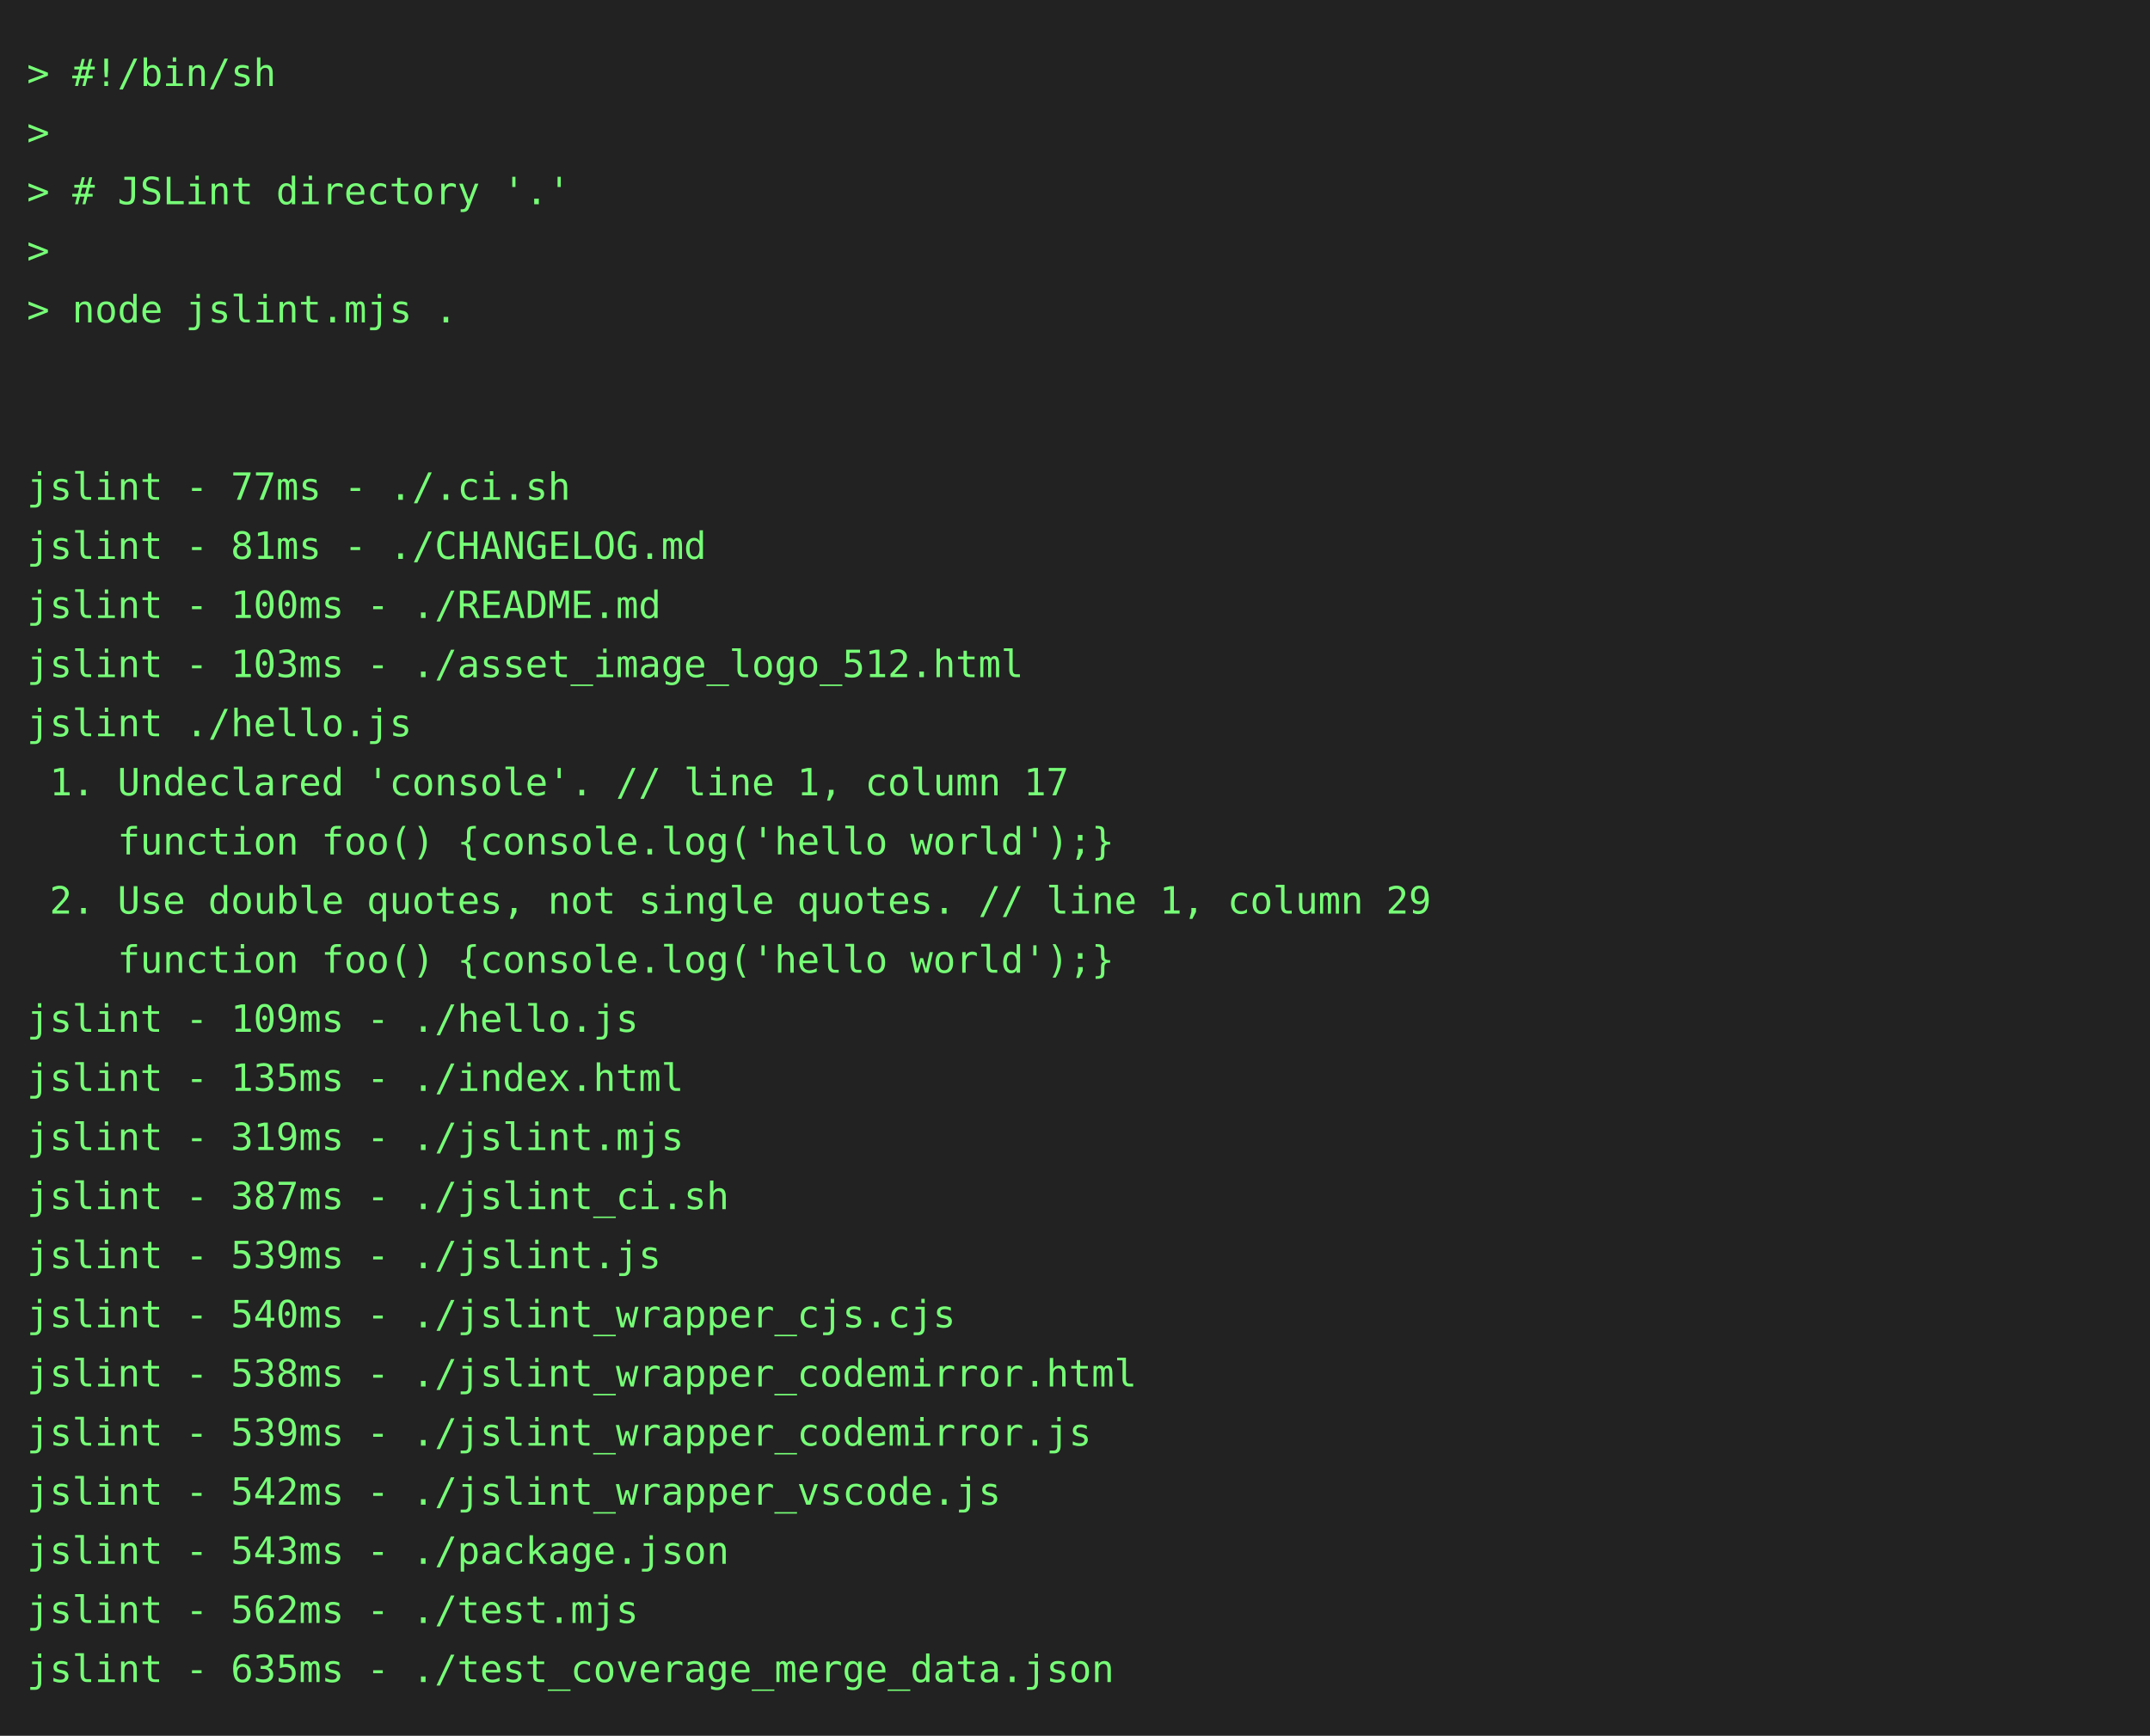
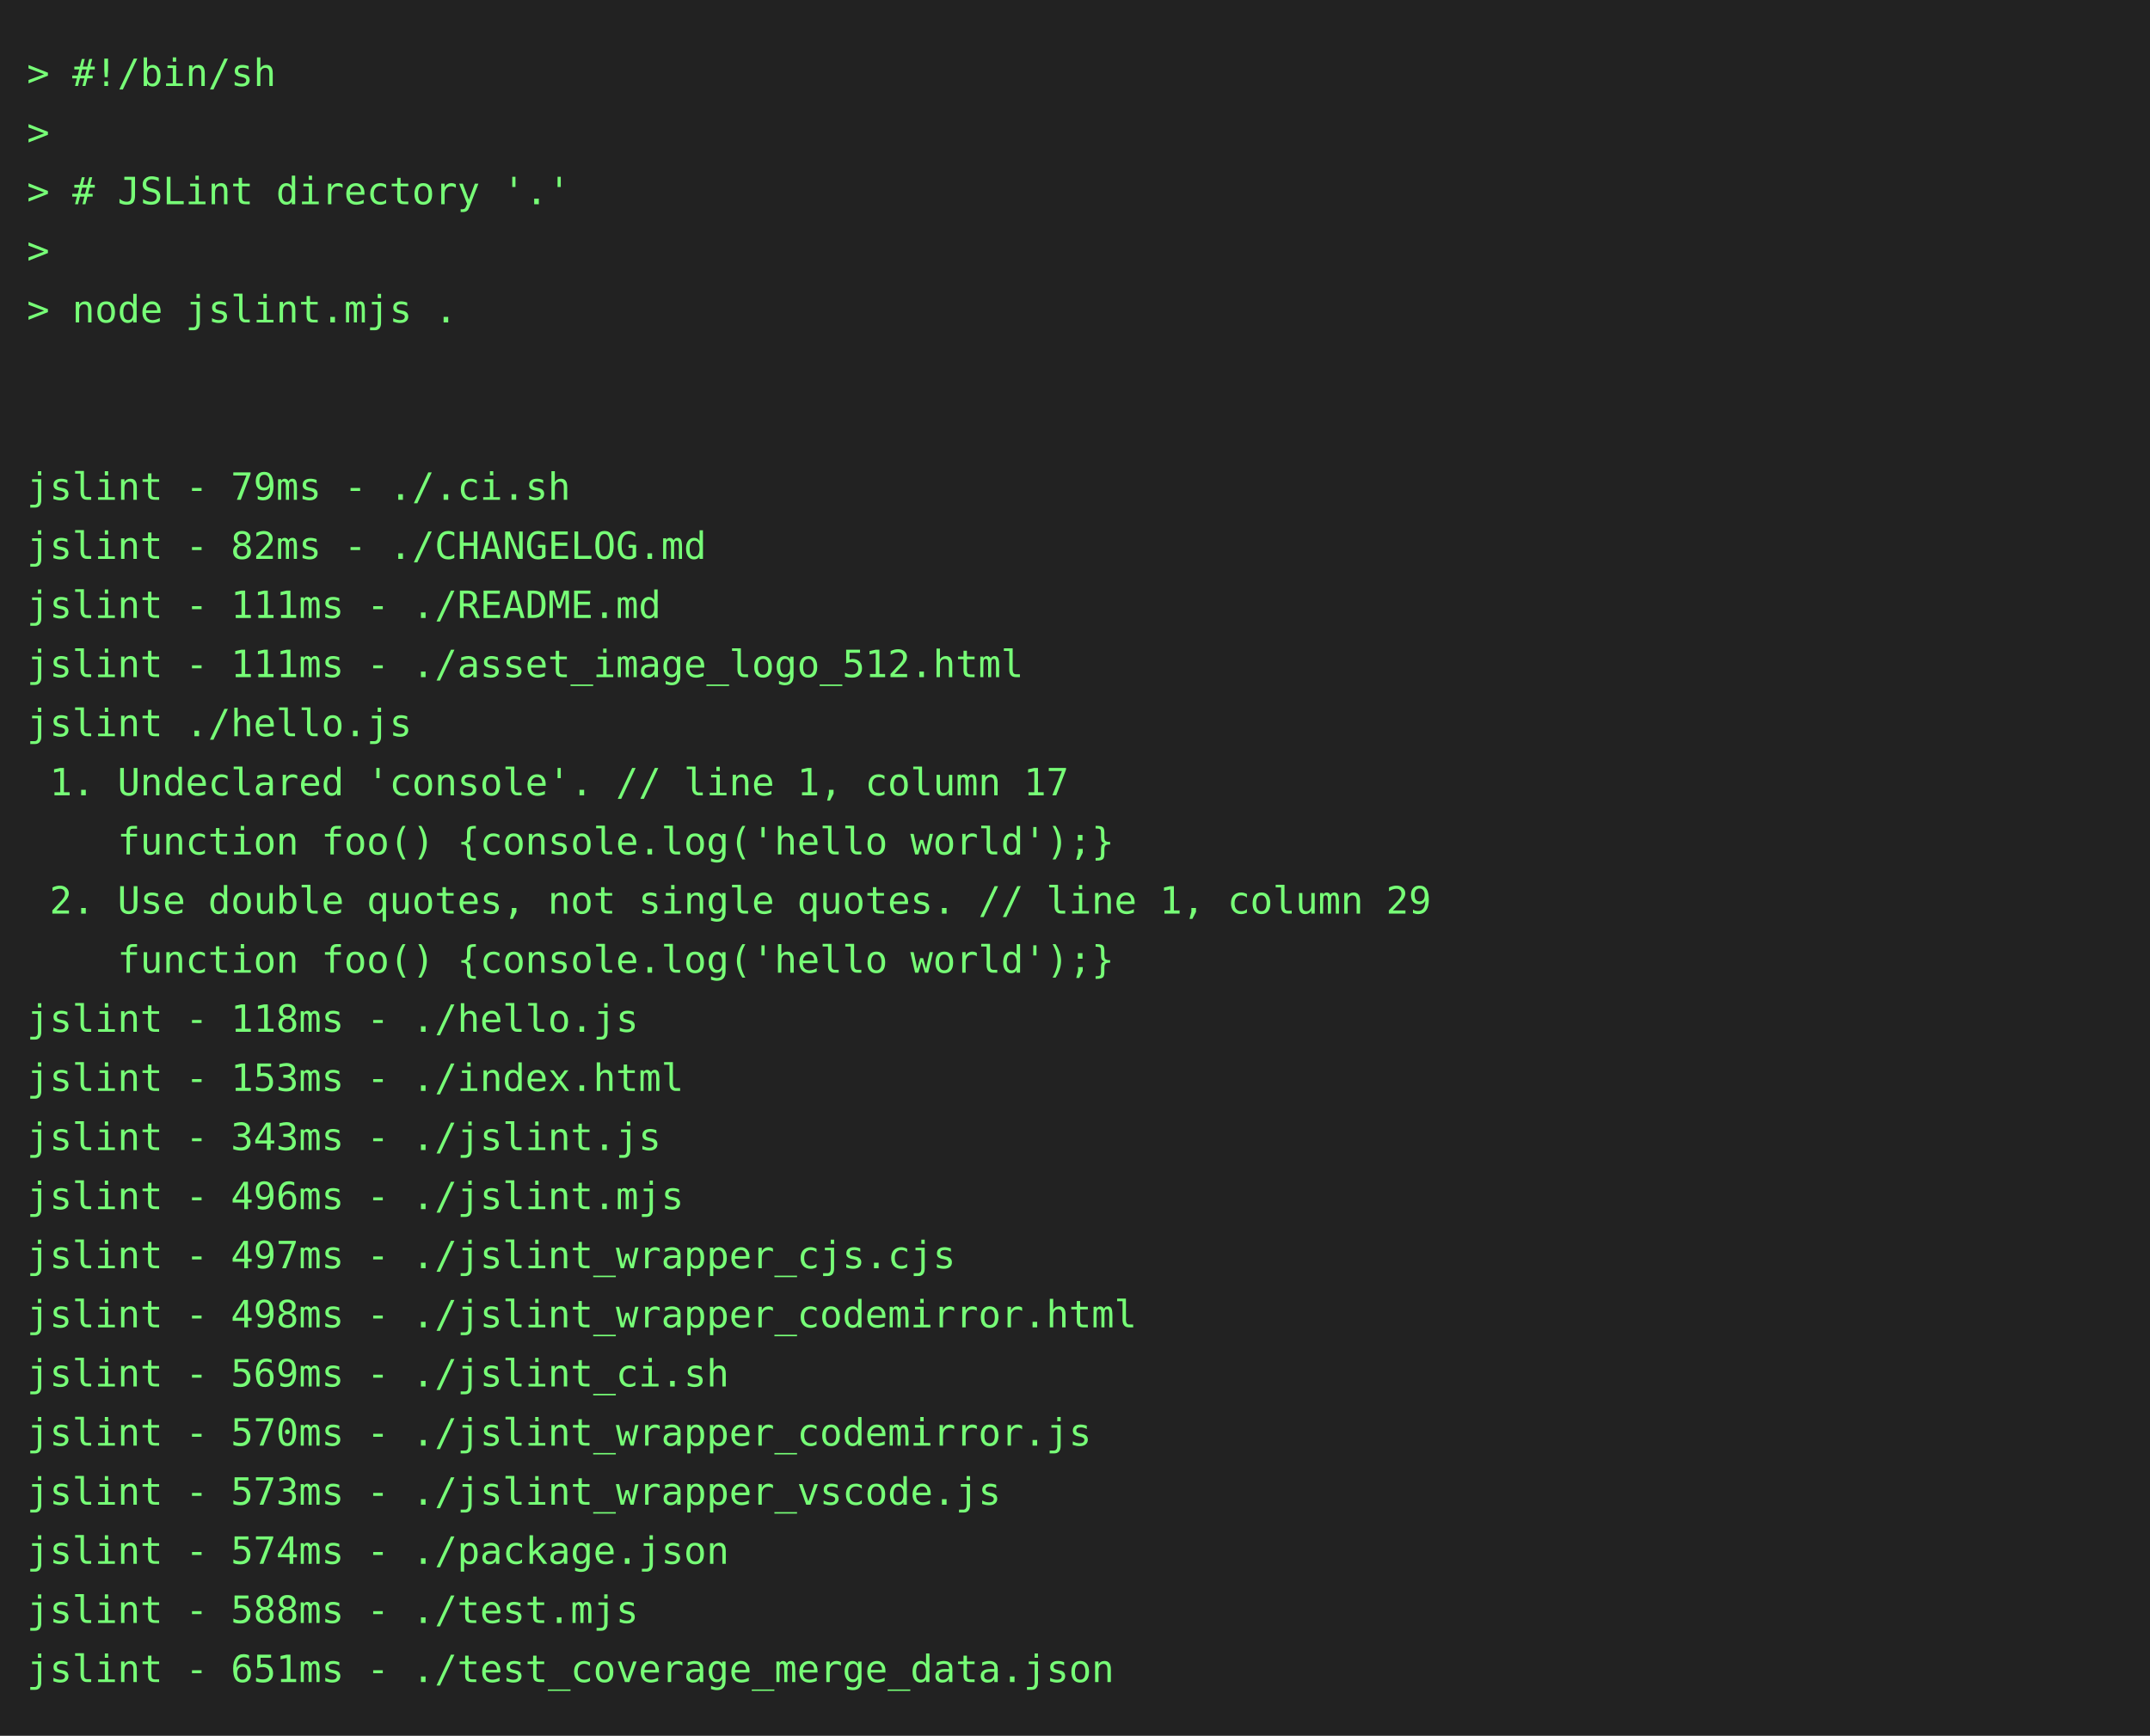
<svg xmlns="http://www.w3.org/2000/svg" height="646" width="800">
  <rect height="646" fill="#222" width="800" />
  <text fill="#7f7" font-family="consolas, menlo, monospace" font-size="14" xml:space="preserve">
    <tspan lengthAdjust="spacingAndGlyphs" textLength="768" x="10" y="32">&gt; #!/bin/sh                                                                                      </tspan>
    <tspan lengthAdjust="spacingAndGlyphs" textLength="768" x="10" y="54">&gt;                                                                                                </tspan>
    <tspan lengthAdjust="spacingAndGlyphs" textLength="768" x="10" y="76">&gt; # JSLint directory '.'                                                                         </tspan>
    <tspan lengthAdjust="spacingAndGlyphs" textLength="768" x="10" y="98">&gt;                                                                                                </tspan>
    <tspan lengthAdjust="spacingAndGlyphs" textLength="768" x="10" y="120">&gt; node jslint.mjs .                                                                              </tspan>
    <tspan lengthAdjust="spacingAndGlyphs" textLength="768" x="10" y="142">                                                                                                 </tspan>
    <tspan lengthAdjust="spacingAndGlyphs" textLength="768" x="10" y="164">                                                                                                 </tspan>
-     <tspan lengthAdjust="spacingAndGlyphs" textLength="768" x="10" y="186">jslint - 77ms - ./.ci.sh                                                                         </tspan>
-     <tspan lengthAdjust="spacingAndGlyphs" textLength="768" x="10" y="208">jslint - 81ms - ./CHANGELOG.md                                                                   </tspan>
-     <tspan lengthAdjust="spacingAndGlyphs" textLength="768" x="10" y="230">jslint - 100ms - ./README.md                                                                     </tspan>
-     <tspan lengthAdjust="spacingAndGlyphs" textLength="768" x="10" y="252">jslint - 103ms - ./asset_image_logo_512.html                                                     </tspan>
+     <tspan lengthAdjust="spacingAndGlyphs" textLength="768" x="10" y="186">jslint - 79ms - ./.ci.sh                                                                         </tspan>
+     <tspan lengthAdjust="spacingAndGlyphs" textLength="768" x="10" y="208">jslint - 82ms - ./CHANGELOG.md                                                                   </tspan>
+     <tspan lengthAdjust="spacingAndGlyphs" textLength="768" x="10" y="230">jslint - 111ms - ./README.md                                                                     </tspan>
+     <tspan lengthAdjust="spacingAndGlyphs" textLength="768" x="10" y="252">jslint - 111ms - ./asset_image_logo_512.html                                                     </tspan>
    <tspan lengthAdjust="spacingAndGlyphs" textLength="768" x="10" y="274">jslint ./hello.js                                                                                </tspan>
    <tspan lengthAdjust="spacingAndGlyphs" textLength="768" x="10" y="296"> 1. Undeclared 'console'. // line 1, column 17                                                   </tspan>
    <tspan lengthAdjust="spacingAndGlyphs" textLength="768" x="10" y="318">    function foo() {console.log('hello world');}                                                 </tspan>
    <tspan lengthAdjust="spacingAndGlyphs" textLength="768" x="10" y="340"> 2. Use double quotes, not single quotes. // line 1, column 29                                   </tspan>
    <tspan lengthAdjust="spacingAndGlyphs" textLength="768" x="10" y="362">    function foo() {console.log('hello world');}                                                 </tspan>
-     <tspan lengthAdjust="spacingAndGlyphs" textLength="768" x="10" y="384">jslint - 109ms - ./hello.js                                                                      </tspan>
-     <tspan lengthAdjust="spacingAndGlyphs" textLength="768" x="10" y="406">jslint - 135ms - ./index.html                                                                    </tspan>
-     <tspan lengthAdjust="spacingAndGlyphs" textLength="768" x="10" y="428">jslint - 319ms - ./jslint.mjs                                                                    </tspan>
-     <tspan lengthAdjust="spacingAndGlyphs" textLength="768" x="10" y="450">jslint - 387ms - ./jslint_ci.sh                                                                  </tspan>
-     <tspan lengthAdjust="spacingAndGlyphs" textLength="768" x="10" y="472">jslint - 539ms - ./jslint.js                                                                     </tspan>
-     <tspan lengthAdjust="spacingAndGlyphs" textLength="768" x="10" y="494">jslint - 540ms - ./jslint_wrapper_cjs.cjs                                                        </tspan>
-     <tspan lengthAdjust="spacingAndGlyphs" textLength="768" x="10" y="516">jslint - 538ms - ./jslint_wrapper_codemirror.html                                                </tspan>
-     <tspan lengthAdjust="spacingAndGlyphs" textLength="768" x="10" y="538">jslint - 539ms - ./jslint_wrapper_codemirror.js                                                  </tspan>
-     <tspan lengthAdjust="spacingAndGlyphs" textLength="768" x="10" y="560">jslint - 542ms - ./jslint_wrapper_vscode.js                                                      </tspan>
-     <tspan lengthAdjust="spacingAndGlyphs" textLength="768" x="10" y="582">jslint - 543ms - ./package.json                                                                  </tspan>
-     <tspan lengthAdjust="spacingAndGlyphs" textLength="768" x="10" y="604">jslint - 562ms - ./test.mjs                                                                      </tspan>
-     <tspan lengthAdjust="spacingAndGlyphs" textLength="768" x="10" y="626">jslint - 635ms - ./test_coverage_merge_data.json                                                 </tspan>
+     <tspan lengthAdjust="spacingAndGlyphs" textLength="768" x="10" y="384">jslint - 118ms - ./hello.js                                                                      </tspan>
+     <tspan lengthAdjust="spacingAndGlyphs" textLength="768" x="10" y="406">jslint - 153ms - ./index.html                                                                    </tspan>
+     <tspan lengthAdjust="spacingAndGlyphs" textLength="768" x="10" y="428">jslint - 343ms - ./jslint.js                                                                     </tspan>
+     <tspan lengthAdjust="spacingAndGlyphs" textLength="768" x="10" y="450">jslint - 496ms - ./jslint.mjs                                                                    </tspan>
+     <tspan lengthAdjust="spacingAndGlyphs" textLength="768" x="10" y="472">jslint - 497ms - ./jslint_wrapper_cjs.cjs                                                        </tspan>
+     <tspan lengthAdjust="spacingAndGlyphs" textLength="768" x="10" y="494">jslint - 498ms - ./jslint_wrapper_codemirror.html                                                </tspan>
+     <tspan lengthAdjust="spacingAndGlyphs" textLength="768" x="10" y="516">jslint - 569ms - ./jslint_ci.sh                                                                  </tspan>
+     <tspan lengthAdjust="spacingAndGlyphs" textLength="768" x="10" y="538">jslint - 570ms - ./jslint_wrapper_codemirror.js                                                  </tspan>
+     <tspan lengthAdjust="spacingAndGlyphs" textLength="768" x="10" y="560">jslint - 573ms - ./jslint_wrapper_vscode.js                                                      </tspan>
+     <tspan lengthAdjust="spacingAndGlyphs" textLength="768" x="10" y="582">jslint - 574ms - ./package.json                                                                  </tspan>
+     <tspan lengthAdjust="spacingAndGlyphs" textLength="768" x="10" y="604">jslint - 588ms - ./test.mjs                                                                      </tspan>
+     <tspan lengthAdjust="spacingAndGlyphs" textLength="768" x="10" y="626">jslint - 651ms - ./test_coverage_merge_data.json                                                 </tspan>
  </text>
</svg>
